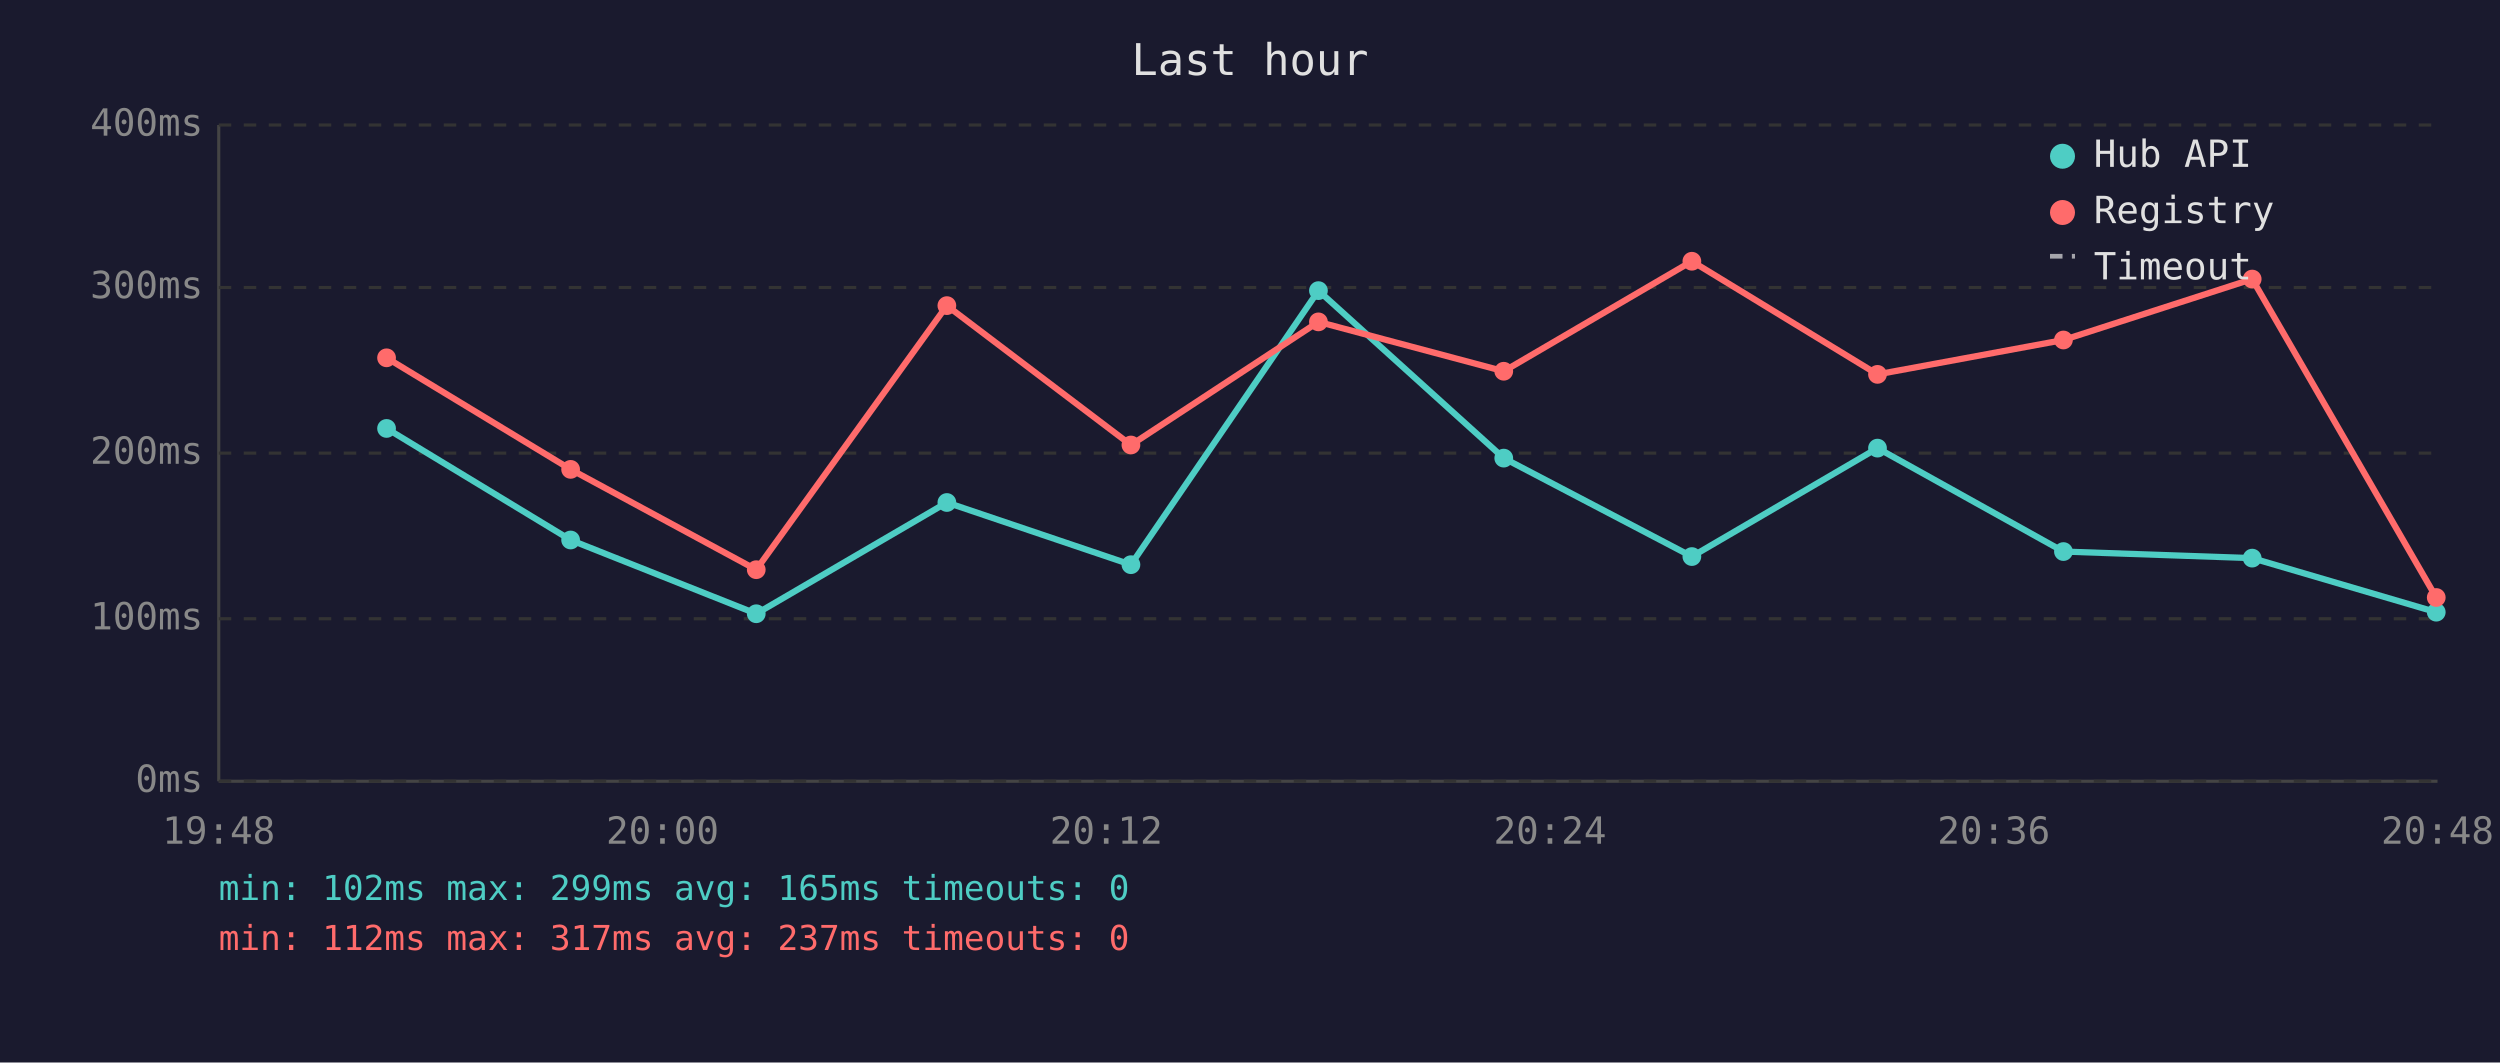
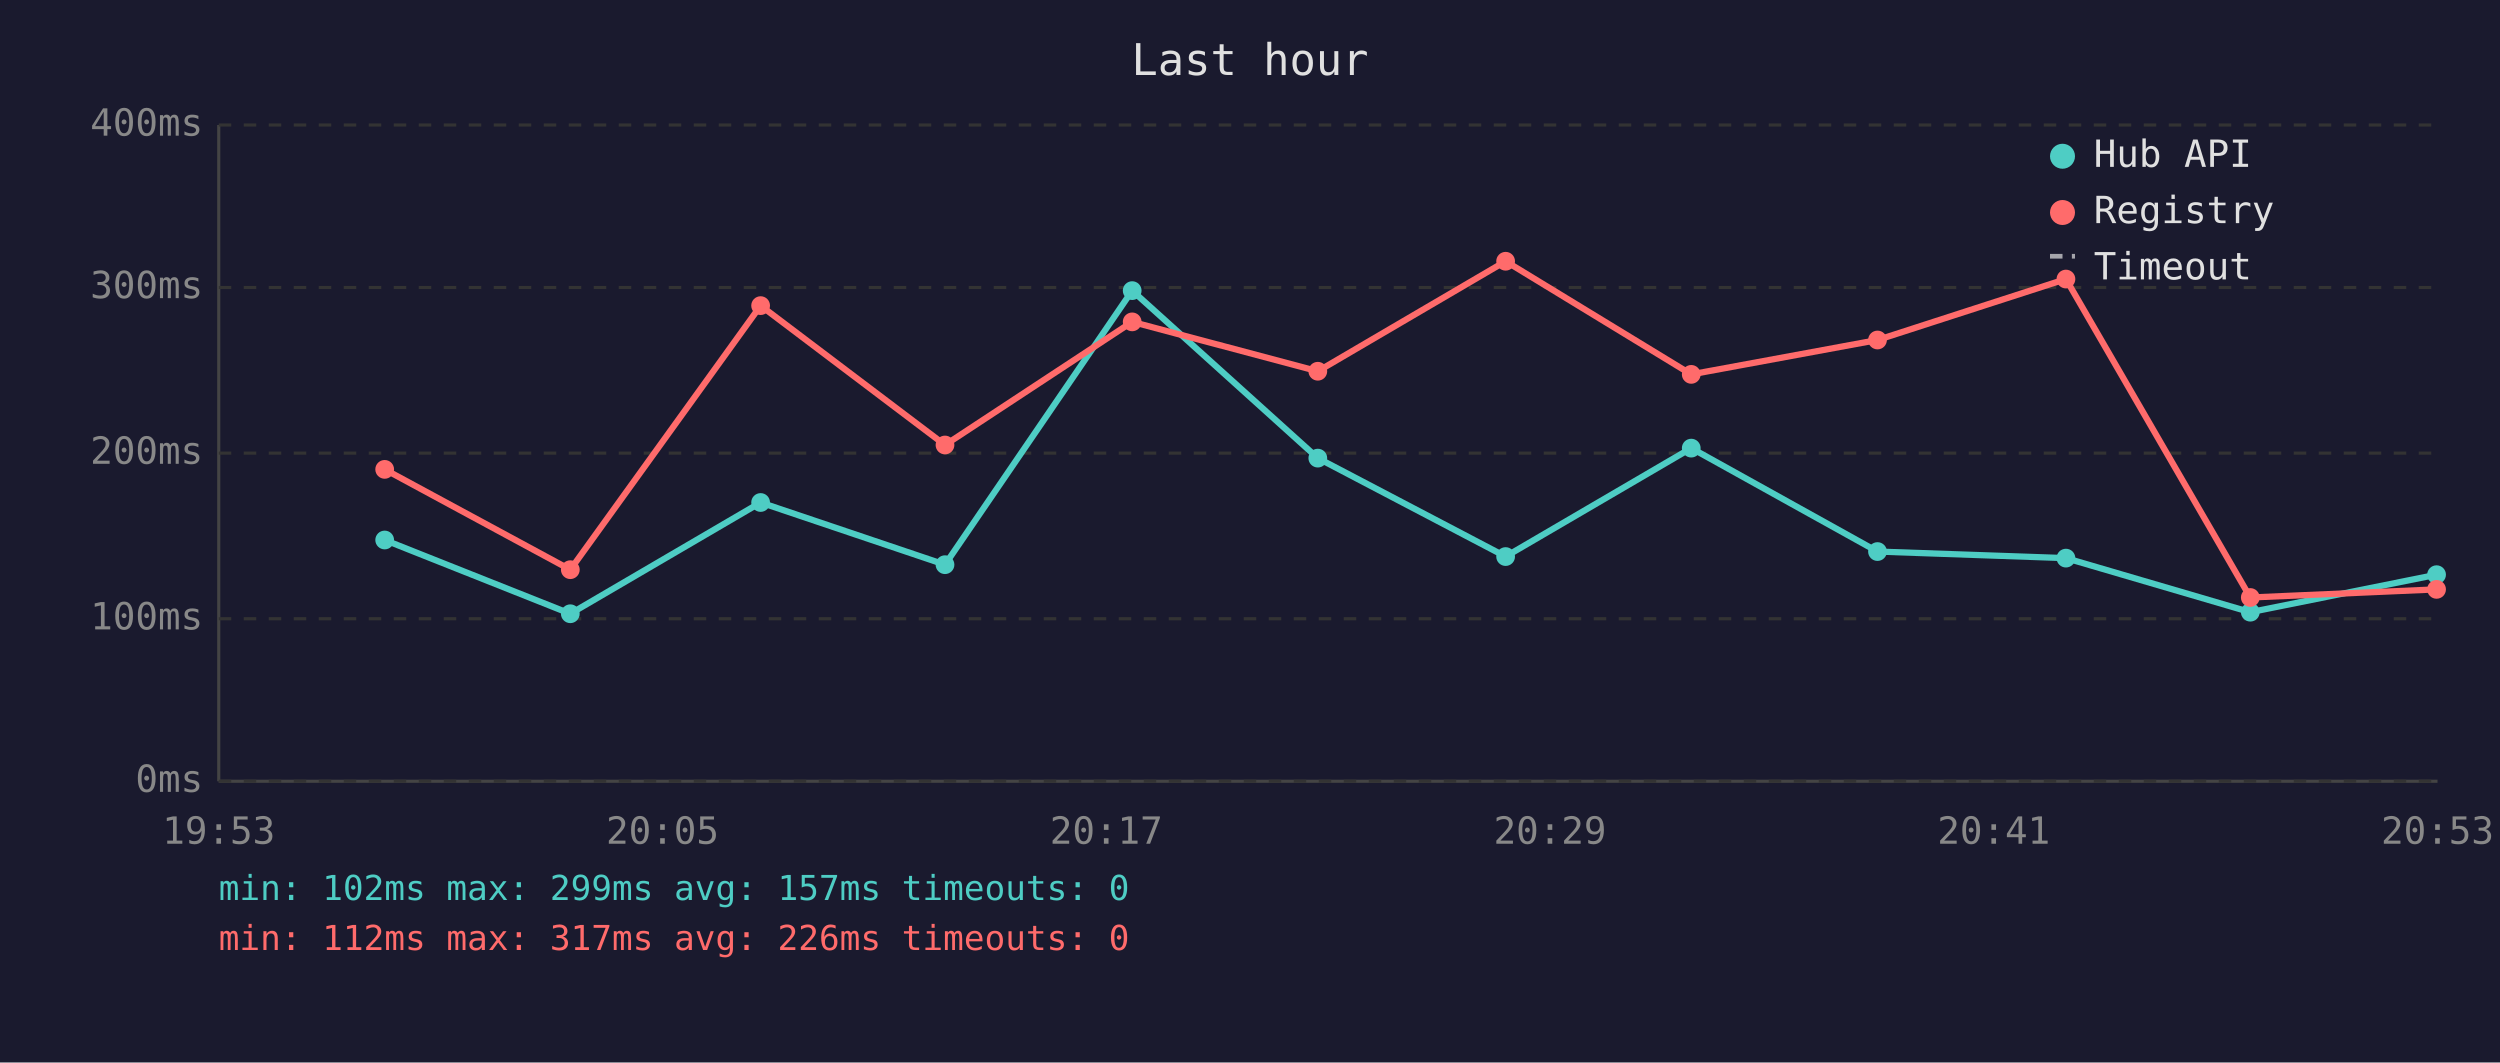
<svg xmlns="http://www.w3.org/2000/svg" viewBox="0 0 800 340" font-family="monospace" font-size="12">
  <rect width="800" height="340" fill="#1a1a2e" />
  <text x="400" y="24" fill="#e0e0e0" font-size="14" text-anchor="middle">Last hour</text>
  <line x1="70" y1="40" x2="70" y2="250" stroke="#444" stroke-width="1" />
  <line x1="70" y1="250" x2="780" y2="250" stroke="#444" stroke-width="1" />
  <line x1="70" y1="250" x2="780" y2="250" stroke="#333" stroke-width="1" stroke-dasharray="4" />
  <text x="65" y="250" fill="#888" text-anchor="end" dominant-baseline="middle">0ms</text>
  <line x1="70" y1="198" x2="780" y2="198" stroke="#333" stroke-width="1" stroke-dasharray="4" />
  <text x="65" y="198" fill="#888" text-anchor="end" dominant-baseline="middle">100ms</text>
  <line x1="70" y1="145" x2="780" y2="145" stroke="#333" stroke-width="1" stroke-dasharray="4" />
  <text x="65" y="145" fill="#888" text-anchor="end" dominant-baseline="middle">200ms</text>
  <line x1="70" y1="92" x2="780" y2="92" stroke="#333" stroke-width="1" stroke-dasharray="4" />
  <text x="65" y="92" fill="#888" text-anchor="end" dominant-baseline="middle">300ms</text>
  <line x1="70" y1="40" x2="780" y2="40" stroke="#333" stroke-width="1" stroke-dasharray="4" />
  <text x="65" y="40" fill="#888" text-anchor="end" dominant-baseline="middle">400ms</text>
-   <text x="70" y="270" fill="#888" text-anchor="middle">19:48</text>
-   <text x="212" y="270" fill="#888" text-anchor="middle">20:00</text>
-   <text x="354" y="270" fill="#888" text-anchor="middle">20:12</text>
-   <text x="496" y="270" fill="#888" text-anchor="middle">20:24</text>
-   <text x="638" y="270" fill="#888" text-anchor="middle">20:36</text>
-   <text x="780" y="270" fill="#888" text-anchor="middle">20:48</text>
-   <polyline points="123.7,137.1 182.6,172.8 242.0,196.4 303.0,160.8 361.9,180.7 421.9,93.0 481.2,146.6 541.4,178.1 600.8,143.4 660.3,176.5 720.7,178.6 779.6,195.9" fill="none" stroke="#4ecdc4" stroke-width="2" opacity="1" />
-   <circle cx="123.7" cy="137.1" r="3" fill="#4ecdc4" />
-   <circle cx="182.6" cy="172.8" r="3" fill="#4ecdc4" />
-   <circle cx="242.0" cy="196.4" r="3" fill="#4ecdc4" />
-   <circle cx="303.0" cy="160.8" r="3" fill="#4ecdc4" />
-   <circle cx="361.9" cy="180.7" r="3" fill="#4ecdc4" />
-   <circle cx="421.9" cy="93.0" r="3" fill="#4ecdc4" />
-   <circle cx="481.2" cy="146.6" r="3" fill="#4ecdc4" />
-   <circle cx="541.4" cy="178.1" r="3" fill="#4ecdc4" />
-   <circle cx="600.8" cy="143.4" r="3" fill="#4ecdc4" />
-   <circle cx="660.3" cy="176.5" r="3" fill="#4ecdc4" />
-   <circle cx="720.7" cy="178.6" r="3" fill="#4ecdc4" />
-   <circle cx="779.6" cy="195.9" r="3" fill="#4ecdc4" />
-   <polyline points="123.7,114.5 182.6,150.2 242.0,182.3 303.0,97.8 361.9,142.4 421.9,103.0 481.2,118.8 541.4,83.6 600.8,119.8 660.3,108.8 720.7,89.3 779.6,191.2" fill="none" stroke="#ff6b6b" stroke-width="2" opacity="1" />
-   <circle cx="123.7" cy="114.5" r="3" fill="#ff6b6b" />
-   <circle cx="182.6" cy="150.2" r="3" fill="#ff6b6b" />
-   <circle cx="242.0" cy="182.3" r="3" fill="#ff6b6b" />
-   <circle cx="303.0" cy="97.8" r="3" fill="#ff6b6b" />
-   <circle cx="361.9" cy="142.4" r="3" fill="#ff6b6b" />
-   <circle cx="421.9" cy="103.0" r="3" fill="#ff6b6b" />
-   <circle cx="481.2" cy="118.8" r="3" fill="#ff6b6b" />
-   <circle cx="541.4" cy="83.6" r="3" fill="#ff6b6b" />
-   <circle cx="600.8" cy="119.8" r="3" fill="#ff6b6b" />
-   <circle cx="660.3" cy="108.8" r="3" fill="#ff6b6b" />
-   <circle cx="720.7" cy="89.3" r="3" fill="#ff6b6b" />
-   <circle cx="779.6" cy="191.2" r="3" fill="#ff6b6b" />
+   <text x="70" y="270" fill="#888" text-anchor="middle">19:53</text>
+   <text x="212" y="270" fill="#888" text-anchor="middle">20:05</text>
+   <text x="354" y="270" fill="#888" text-anchor="middle">20:17</text>
+   <text x="496" y="270" fill="#888" text-anchor="middle">20:29</text>
+   <text x="638" y="270" fill="#888" text-anchor="middle">20:41</text>
+   <text x="780" y="270" fill="#888" text-anchor="middle">20:53</text>
+   <polyline points="123.1,172.8 182.5,196.4 243.4,160.8 302.4,180.7 362.3,93.0 421.7,146.6 481.8,178.1 541.2,143.4 600.8,176.5 661.1,178.6 720.1,195.9 779.7,183.9" fill="none" stroke="#4ecdc4" stroke-width="2" opacity="1" />
+   <circle cx="123.1" cy="172.8" r="3" fill="#4ecdc4" />
+   <circle cx="182.5" cy="196.4" r="3" fill="#4ecdc4" />
+   <circle cx="243.4" cy="160.8" r="3" fill="#4ecdc4" />
+   <circle cx="302.4" cy="180.7" r="3" fill="#4ecdc4" />
+   <circle cx="362.3" cy="93.0" r="3" fill="#4ecdc4" />
+   <circle cx="421.7" cy="146.6" r="3" fill="#4ecdc4" />
+   <circle cx="481.8" cy="178.1" r="3" fill="#4ecdc4" />
+   <circle cx="541.2" cy="143.4" r="3" fill="#4ecdc4" />
+   <circle cx="600.8" cy="176.5" r="3" fill="#4ecdc4" />
+   <circle cx="661.1" cy="178.6" r="3" fill="#4ecdc4" />
+   <circle cx="720.1" cy="195.9" r="3" fill="#4ecdc4" />
+   <circle cx="779.7" cy="183.9" r="3" fill="#4ecdc4" />
+   <polyline points="123.1,150.2 182.5,182.3 243.4,97.8 302.4,142.4 362.3,103.0 421.7,118.8 481.8,83.6 541.2,119.8 600.8,108.8 661.1,89.3 720.1,191.2 779.7,188.6" fill="none" stroke="#ff6b6b" stroke-width="2" opacity="1" />
+   <circle cx="123.1" cy="150.2" r="3" fill="#ff6b6b" />
+   <circle cx="182.5" cy="182.3" r="3" fill="#ff6b6b" />
+   <circle cx="243.4" cy="97.8" r="3" fill="#ff6b6b" />
+   <circle cx="302.4" cy="142.4" r="3" fill="#ff6b6b" />
+   <circle cx="362.3" cy="103.0" r="3" fill="#ff6b6b" />
+   <circle cx="421.7" cy="118.8" r="3" fill="#ff6b6b" />
+   <circle cx="481.8" cy="83.6" r="3" fill="#ff6b6b" />
+   <circle cx="541.2" cy="119.8" r="3" fill="#ff6b6b" />
+   <circle cx="600.8" cy="108.8" r="3" fill="#ff6b6b" />
+   <circle cx="661.1" cy="89.3" r="3" fill="#ff6b6b" />
+   <circle cx="720.1" cy="191.2" r="3" fill="#ff6b6b" />
+   <circle cx="779.7" cy="188.6" r="3" fill="#ff6b6b" />
  <circle cx="660" cy="50" r="4" fill="#4ecdc4" />
  <text x="670" y="50" fill="#e0e0e0" dominant-baseline="middle">Hub API</text>
  <circle cx="660" cy="68" r="4" fill="#ff6b6b" />
  <text x="670" y="68" fill="#e0e0e0" dominant-baseline="middle">Registry</text>
  <line x1="656" y1="82" x2="664" y2="82" stroke="#e0e0e0" stroke-width="1.5" stroke-dasharray="4,3" opacity="0.7" />
  <text x="670" y="86" fill="#e0e0e0" dominant-baseline="middle">Timeout</text>
-   <text x="70" y="288" fill="#4ecdc4" font-size="11">min: 102ms  max: 299ms  avg: 165ms  timeouts: 0</text>
-   <text x="70" y="304" fill="#ff6b6b" font-size="11">min: 112ms  max: 317ms  avg: 237ms  timeouts: 0</text>
+   <text x="70" y="288" fill="#4ecdc4" font-size="11">min: 102ms  max: 299ms  avg: 157ms  timeouts: 0</text>
+   <text x="70" y="304" fill="#ff6b6b" font-size="11">min: 112ms  max: 317ms  avg: 226ms  timeouts: 0</text>
</svg>
